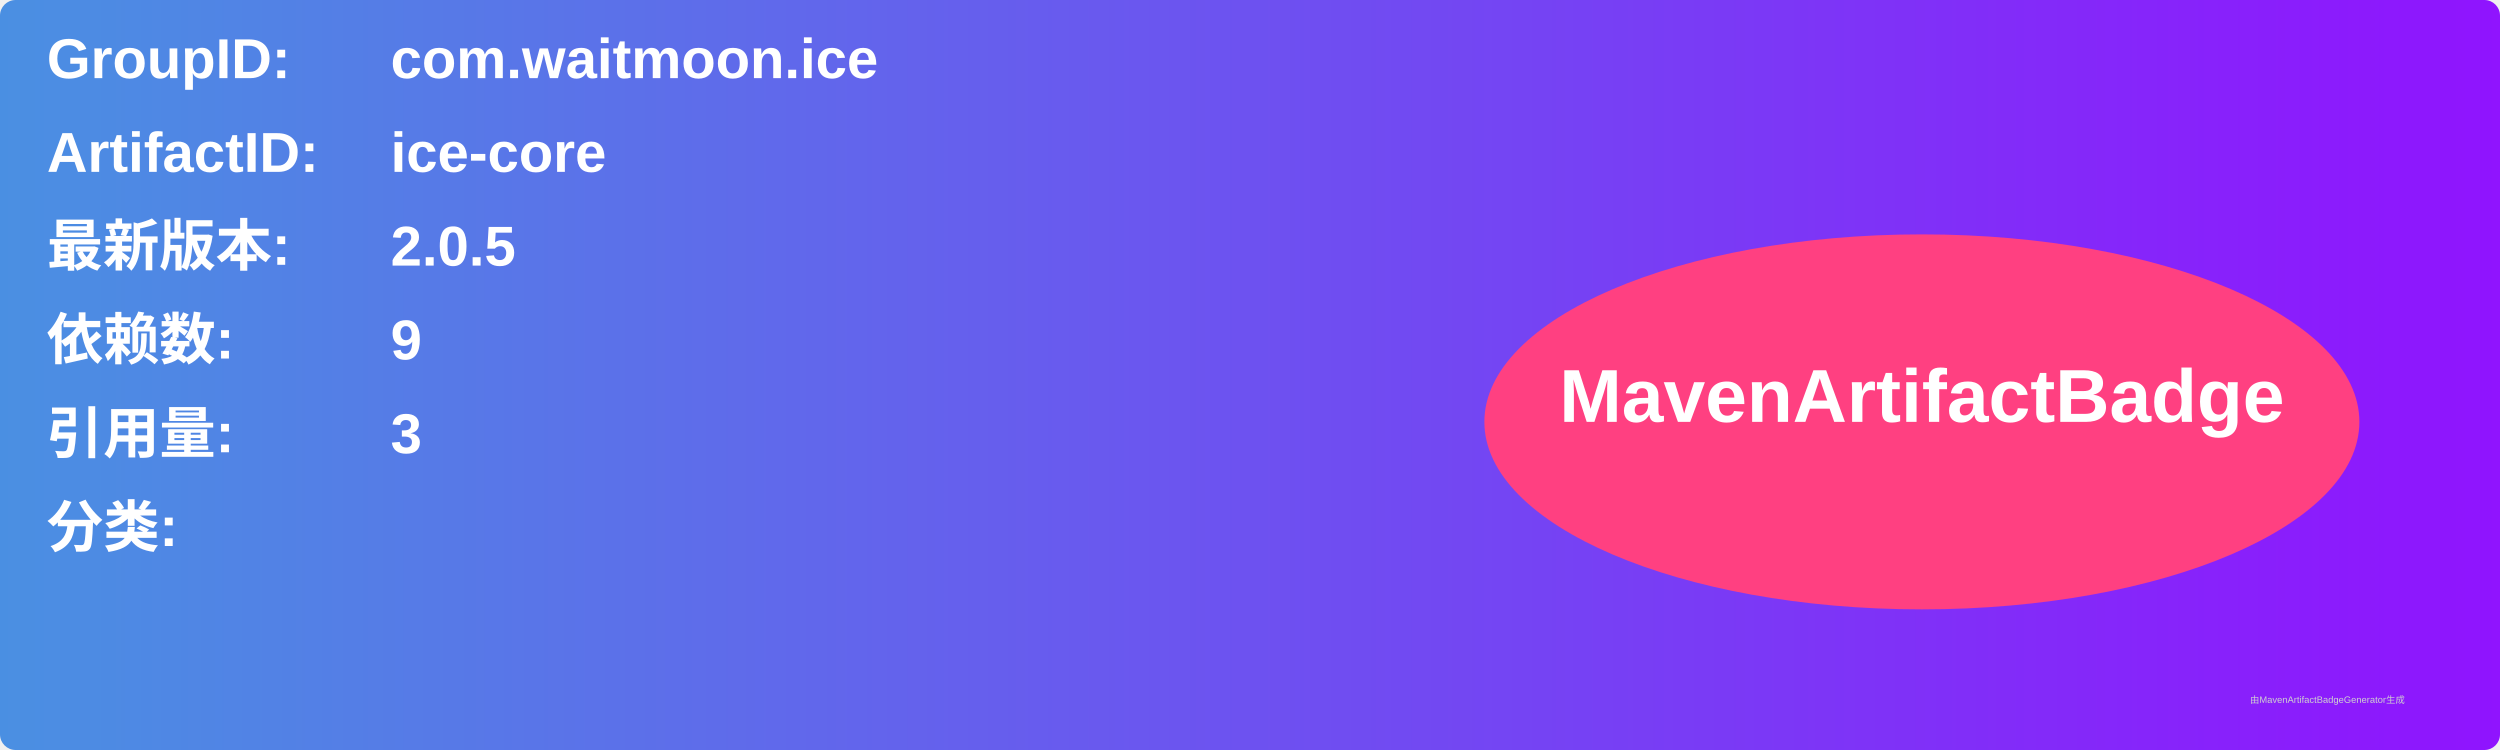
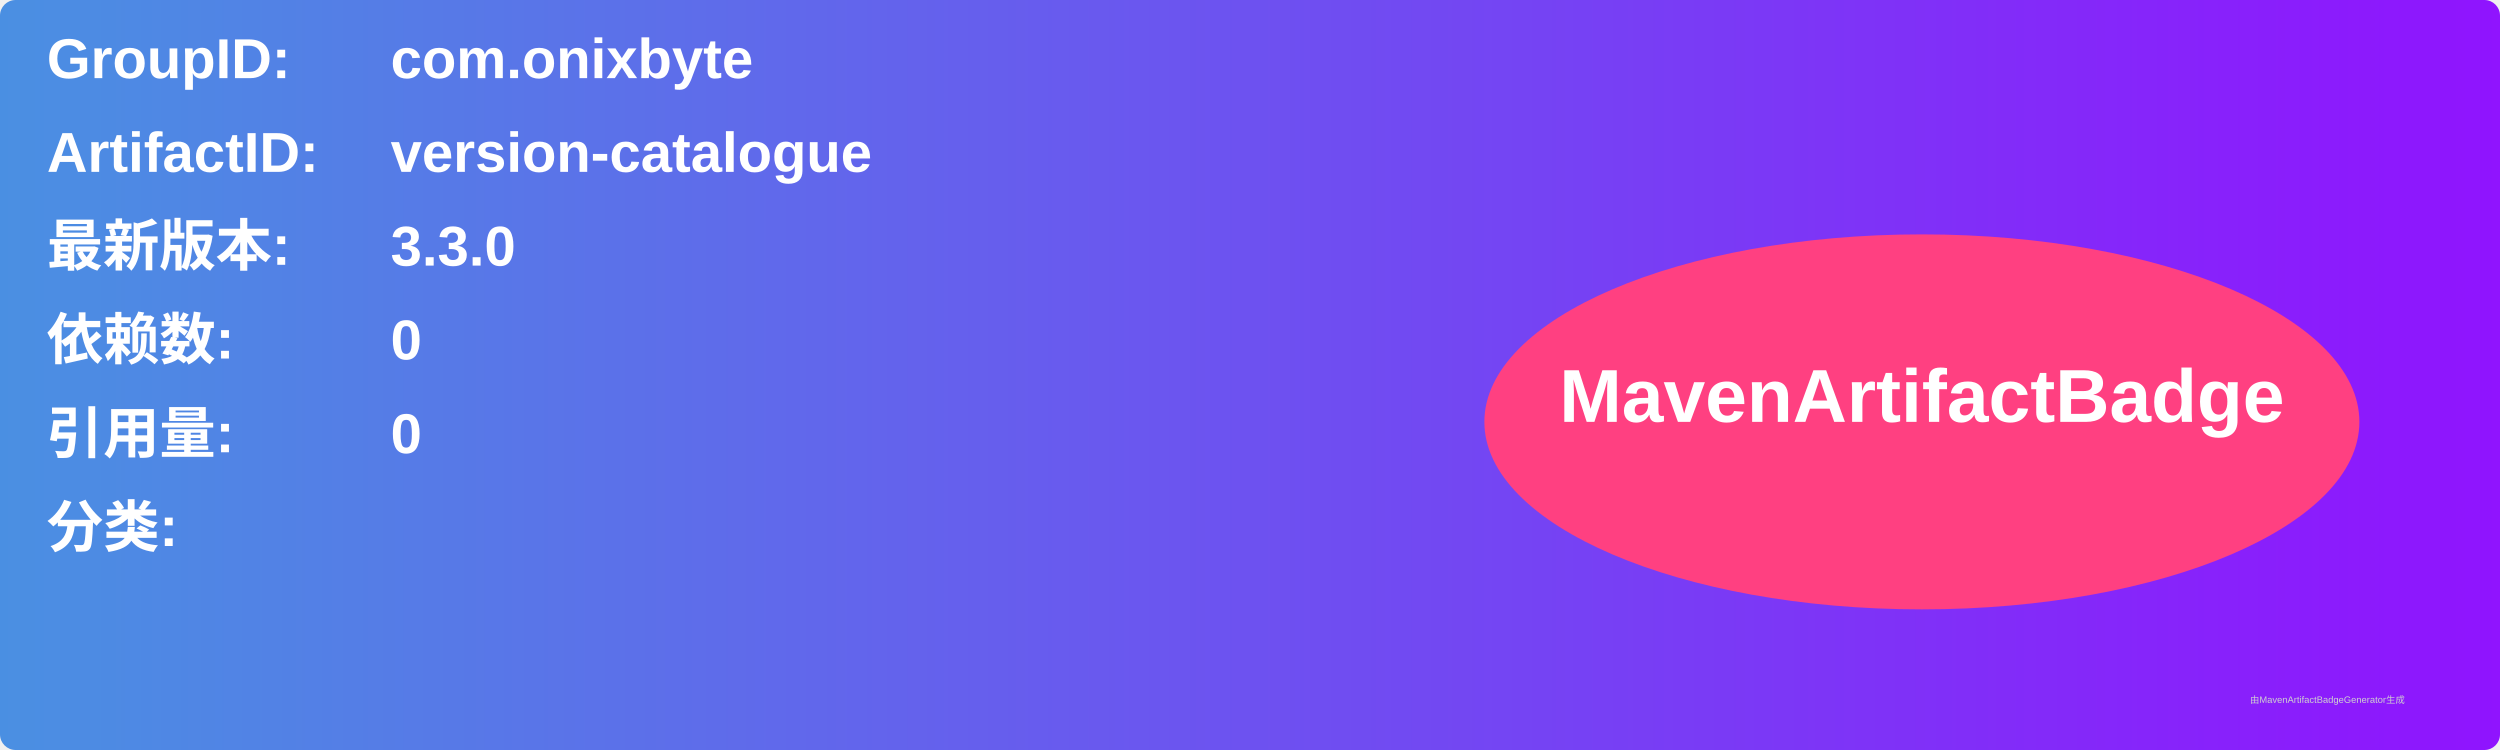
<svg xmlns="http://www.w3.org/2000/svg" width="800" height="240" viewBox="0 0 800 240">
  <linearGradient id="grad" x1="0%" y1="0%" x2="100%" y2="0%">
    <stop offset="0%" stop-color="#4a90e2" />
    <stop offset="100%" stop-color="#9013fe" />
  </linearGradient>
  <rect width="100%" height="100%" rx="5" ry="5" fill="url(#grad)" />
  <g transform="translate(15, 15)">
    <text x="0" y="10" font-family="Arial" font-size="18" fill="white" font-weight="bold" width="260">GroupID:</text>
-     <text x="110" y="10" font-family="Arial" font-size="18" fill="white" font-weight="bold" width="460">com.waitmoon.ice</text>
+     <text x="110" y="10" font-family="Arial" font-size="18" fill="white" font-weight="bold" width="460">com.onixbyte</text>
    <text x="0" y="40" font-family="Arial" font-size="18" fill="white" font-weight="bold" width="260">ArtifactID:</text>
-     <text x="110" y="40" font-family="Arial" font-size="18" fill="white" font-weight="bold" width="460">ice-core</text>
+     <text x="110" y="40" font-family="Arial" font-size="18" fill="white" font-weight="bold" width="460">version-catalogue</text>
    <text x="0" y="70" font-family="Arial" font-size="18" fill="white" font-weight="bold">最新版本:</text>
    <text x="110" y="70" font-family="Arial" font-size="18" fill="white" font-weight="bold">
-       <tspan font-weight="bold">2.0.5</tspan>
+       <tspan font-weight="bold">3.3.0</tspan>
    </text>
    <text x="0" y="100" font-family="Arial" font-size="18" fill="white" font-weight="bold">依赖数: </text>
    <text x="110" y="100" font-family="Arial" font-size="18" fill="white">
-       <tspan font-weight="bold">9</tspan>
+       <tspan font-weight="bold">0</tspan>
    </text>
    <text x="0" y="130" font-family="Arial" font-size="18" fill="white" font-weight="bold">引用量: </text>
    <text x="110" y="130" font-family="Arial" font-size="18" fill="white">
-       <tspan font-weight="bold">3</tspan>
+       <tspan font-weight="bold">0</tspan>
    </text>
    <text x="0" y="160" font-family="Arial" font-size="18" fill="white" font-weight="bold">分类:</text>
    <text x="10" y="190" font-family="Arial" font-size="10" fill="white">
      <tspan font-weight="bold" />
    </text>
    <ellipse cx="600" cy="120" rx="140" ry="60" fill="#ff4081" />
    <text x="600" y="120" text-anchor="middle" font-family="Arial" font-size="24" fill="white" font-weight="bold">MavenArtifactBadge</text>
  </g>
  <text x="720" y="225" font-family="Arial" font-size="3" fill="#d0d0d0">由MavenArtifactBadgeGenerator生成</text>
</svg>
